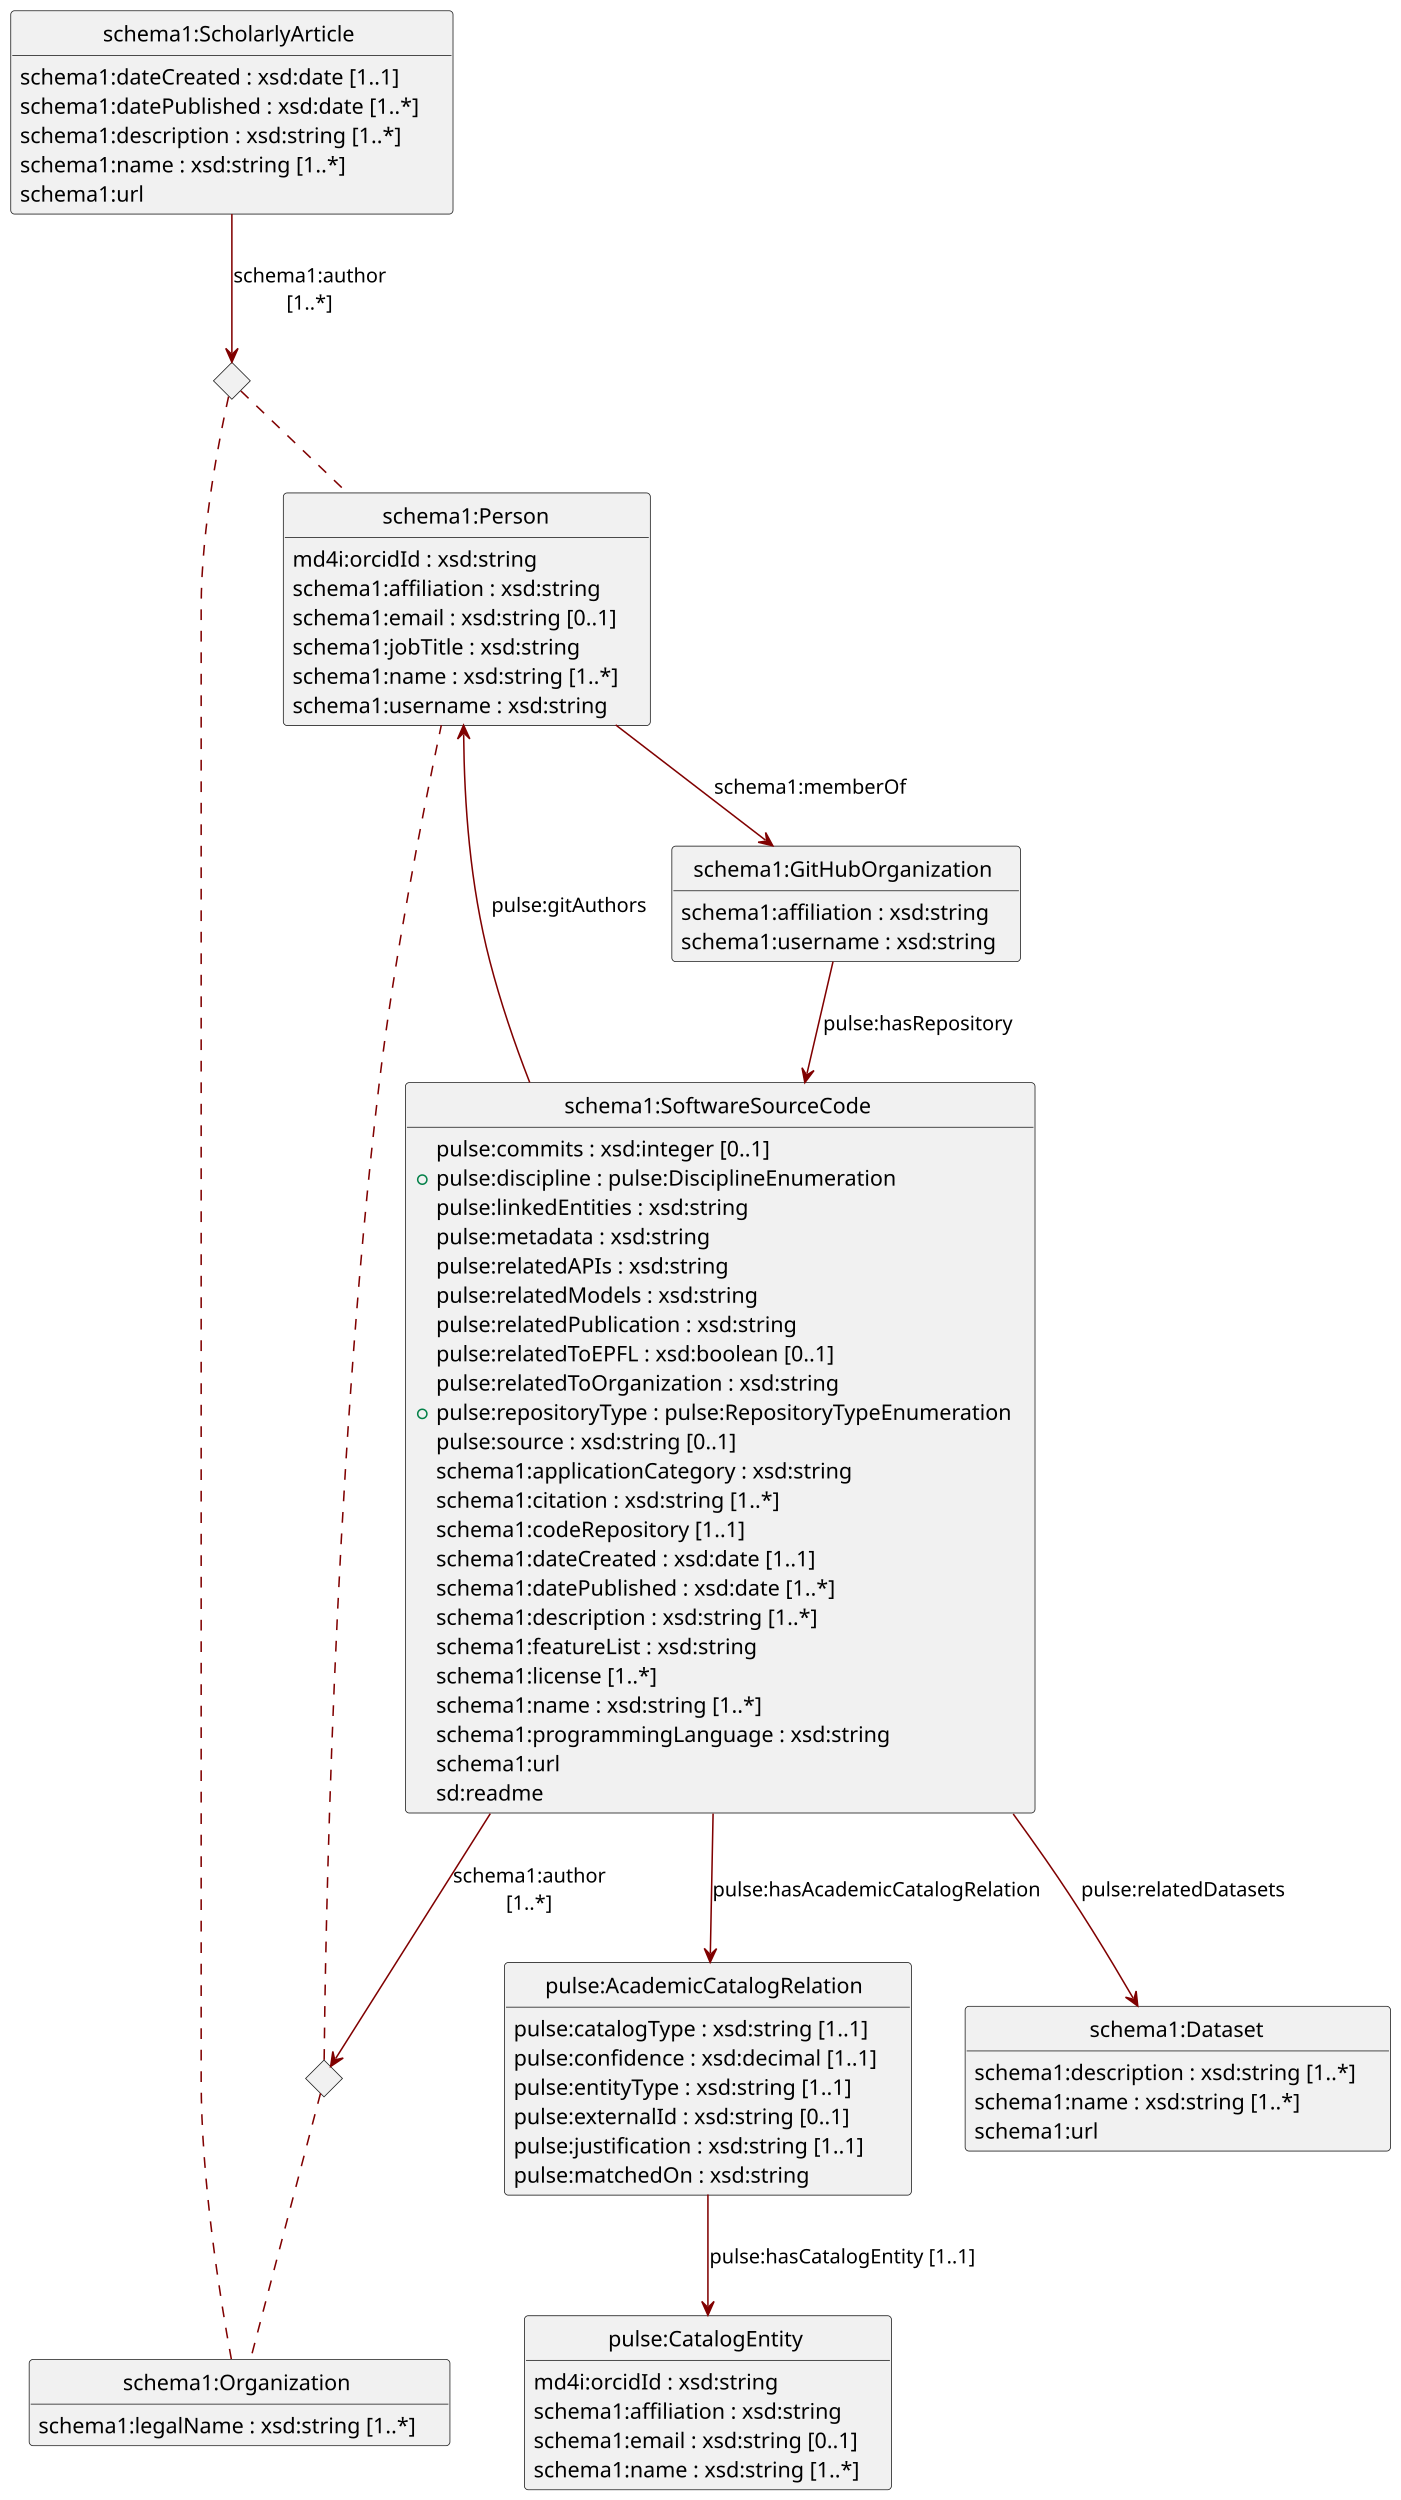
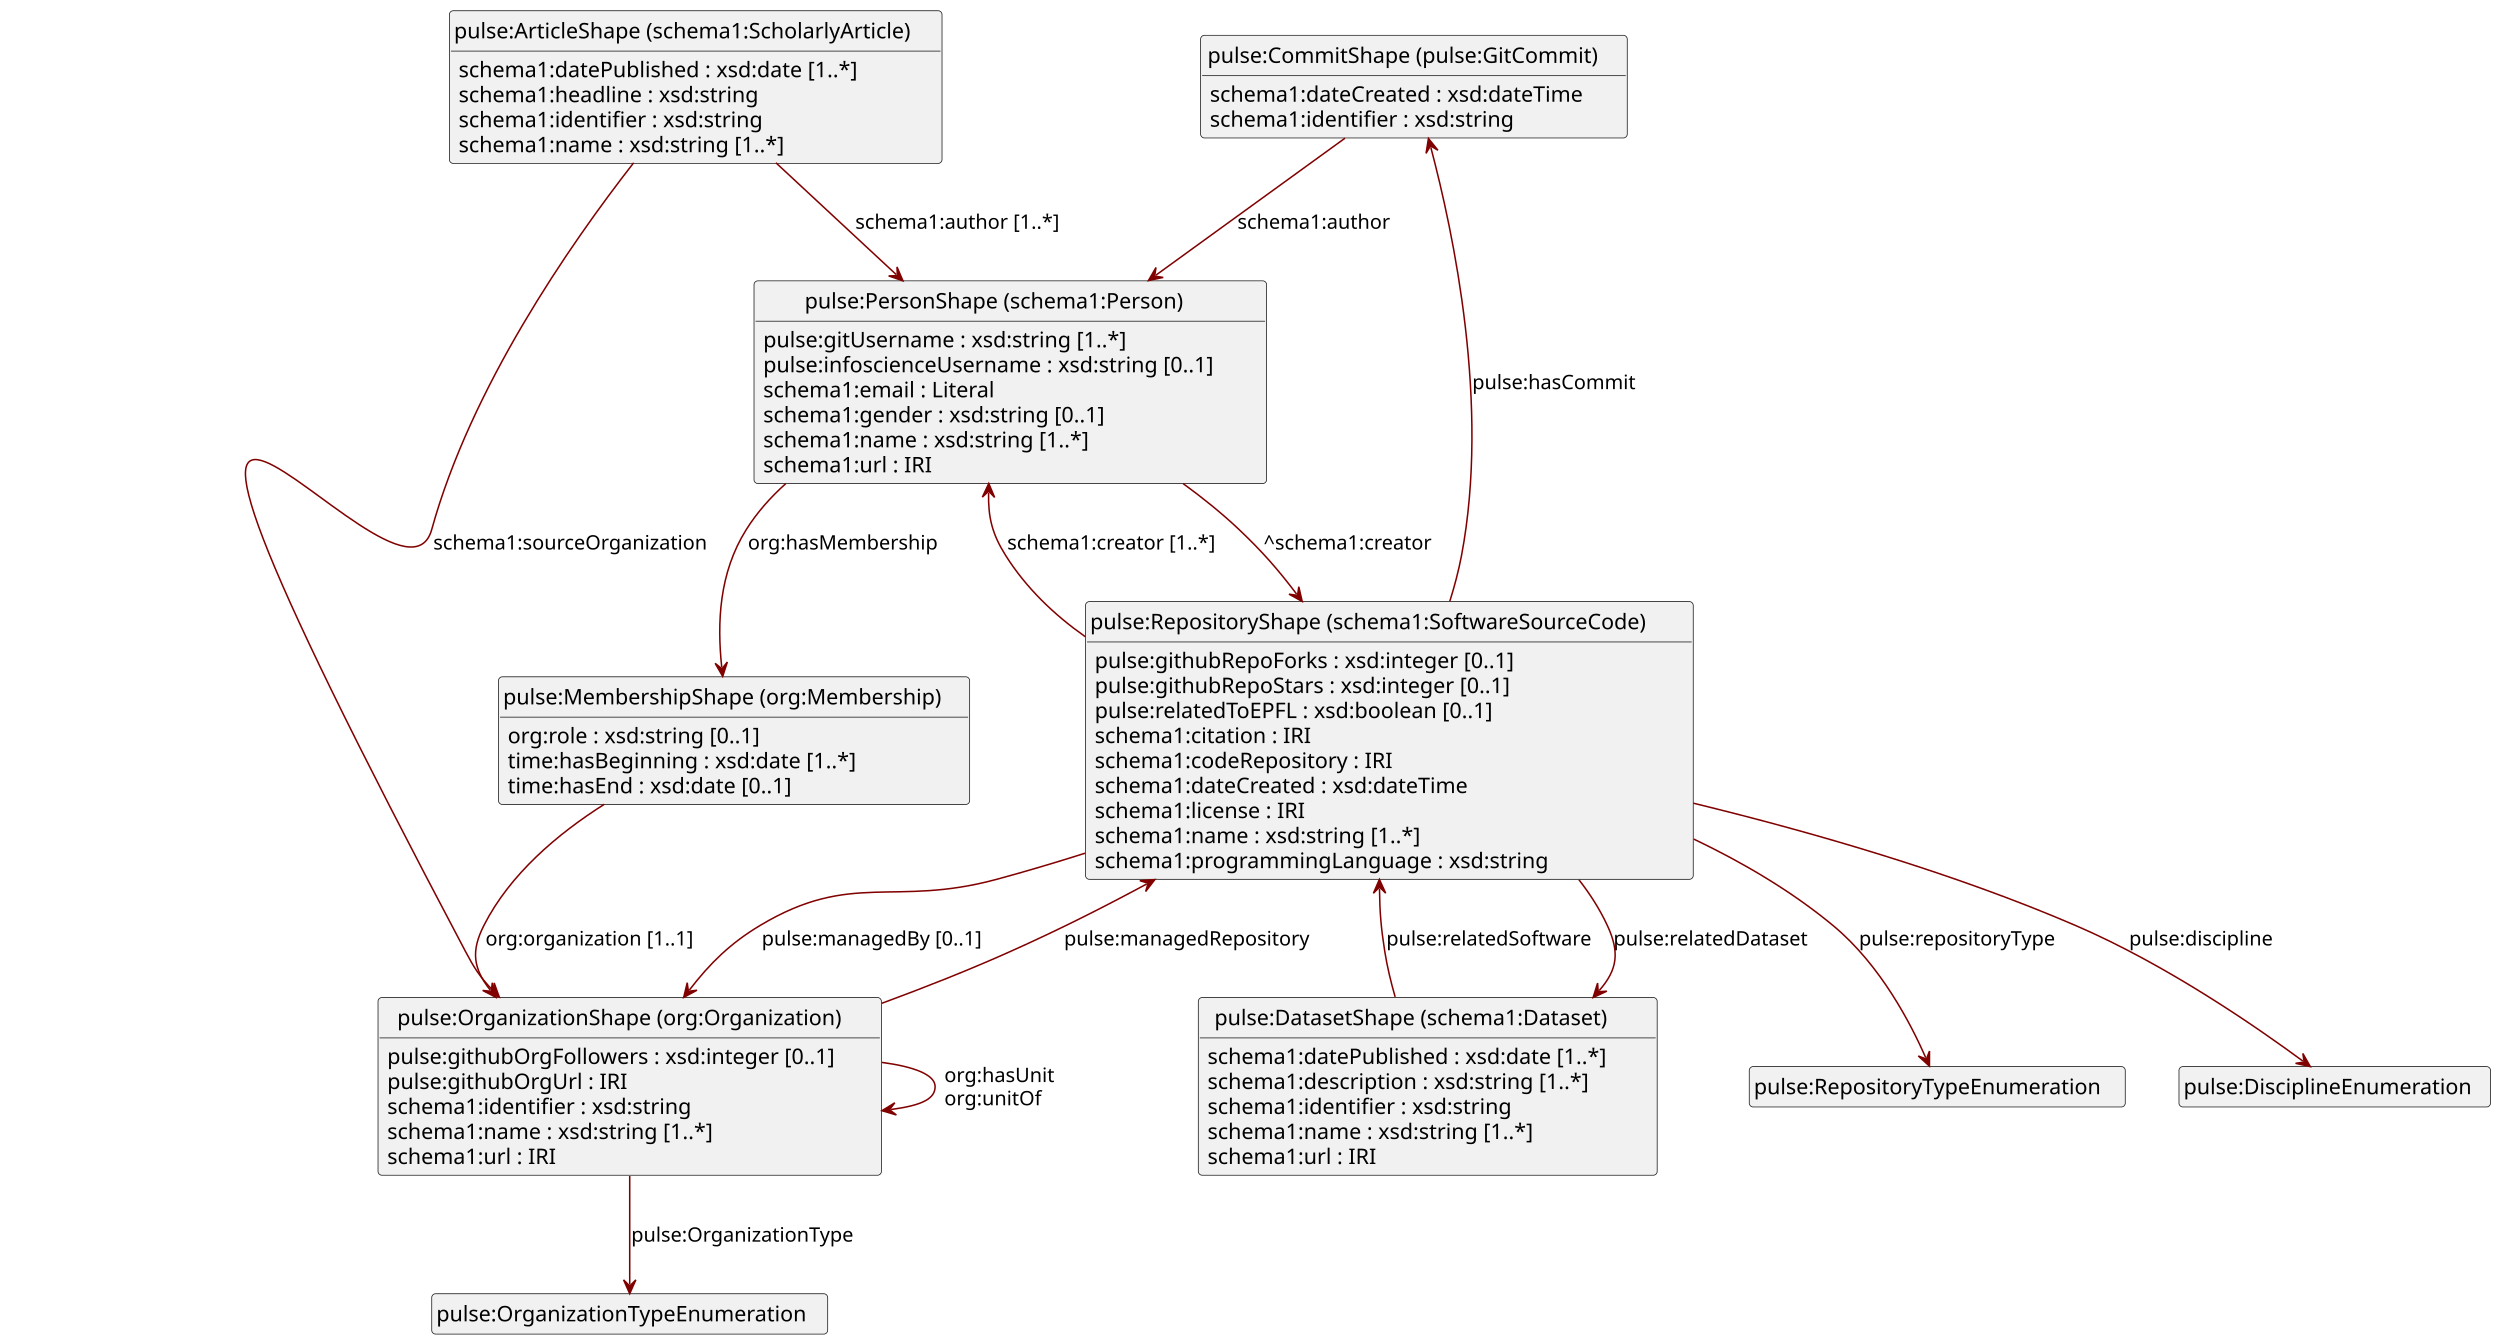
- <svg xmlns="http://www.w3.org/2000/svg" contentStyleType="text/css" height="1628px" preserveAspectRatio="none" style="width:912px;height:1628px;background:#FFFFFF;" version="1.1" viewBox="0 0 912 1628" width="912px" zoomAndPan="magnify">
+ <svg xmlns="http://www.w3.org/2000/svg" contentStyleType="text/css" height="875px" preserveAspectRatio="none" style="width:1629px;height:875px;background:#FFFFFF;" version="1.1" viewBox="0 0 1629 875" width="1629px" zoomAndPan="magnify">
  <defs />
  <g>
-     <g id="elem_schema1:Organization">
-       <rect codeLine="8" fill="#F1F1F1" height="56.136" id="schema1:Organization" rx="2.5" ry="2.5" style="stroke:#181818;stroke-width:0.5;" width="274" x="19" y="1536.5" />
-       <text fill="#000000" font-family="sans-serif" font-size="14" lengthAdjust="spacing" textLength="152" x="80" y="1556.466">schema1:Organization</text>
-       <line style="stroke:#181818;stroke-width:0.5;" x1="20" x2="292" y1="1565.568" y2="1565.568" />
-       <text fill="#000000" font-family="sans-serif" font-size="14" lengthAdjust="spacing" textLength="262" x="25" y="1584.534">schema1:legalName  : xsd:string  [1..*]</text>
+     <g id="elem_pulse:CommitShape (pulse:GitCommit)">
+       <rect codeLine="8" fill="#F1F1F1" height="66.891" id="pulse:CommitShape (pulse:GitCommit)" rx="2.5" ry="2.5" style="stroke:#181818;stroke-width:0.5;" width="278" x="782.32" y="23" />
+       <text fill="#000000" font-family="sans-serif" font-size="14" lengthAdjust="spacing" textLength="269" x="786.82" y="40.995">pulse:CommitShape (pulse:GitCommit)</text>
+       <line style="stroke:#181818;stroke-width:0.5;" x1="783.32" x2="1059.32" y1="49.297" y2="49.297" />
+       <text fill="#000000" font-family="sans-serif" font-size="14" lengthAdjust="spacing" textLength="266" x="788.32" y="66.292">schema1:dateCreated  : xsd:dateTime</text>
+       <text fill="#000000" font-family="sans-serif" font-size="14" lengthAdjust="spacing" textLength="213" x="788.32" y="82.589">schema1:identifier  : xsd:string</text>
    </g>
-     <g id="elem_schema1:Person">
-       <rect codeLine="10" fill="#F1F1F1" height="151.475" id="schema1:Person" rx="2.5" ry="2.5" style="stroke:#181818;stroke-width:0.5;" width="239" x="184.5" y="321" />
-       <text fill="#000000" font-family="sans-serif" font-size="14" lengthAdjust="spacing" textLength="110" x="249" y="340.966">schema1:Person</text>
-       <line style="stroke:#181818;stroke-width:0.5;" x1="185.5" x2="422.5" y1="350.068" y2="350.068" />
-       <text fill="#000000" font-family="sans-serif" font-size="14" lengthAdjust="spacing" textLength="169" x="190.5" y="369.034">md4i:orcidId  : xsd:string</text>
-       <text fill="#000000" font-family="sans-serif" font-size="14" lengthAdjust="spacing" textLength="211" x="190.5" y="388.102">schema1:affiliation  : xsd:string</text>
-       <text fill="#000000" font-family="sans-serif" font-size="14" lengthAdjust="spacing" textLength="226" x="190.5" y="407.17">schema1:email  : xsd:string  [0..1]</text>
-       <text fill="#000000" font-family="sans-serif" font-size="14" lengthAdjust="spacing" textLength="197" x="190.5" y="426.238">schema1:jobTitle  : xsd:string</text>
-       <text fill="#000000" font-family="sans-serif" font-size="14" lengthAdjust="spacing" textLength="227" x="190.5" y="445.305">schema1:name  : xsd:string  [1..*]</text>
-       <text fill="#000000" font-family="sans-serif" font-size="14" lengthAdjust="spacing" textLength="215" x="190.5" y="464.373">schema1:username  : xsd:string</text>
+     <g id="elem_pulse:PersonShape (schema1:Person)">
+       <rect codeLine="51" fill="#F1F1F1" height="132.078" id="pulse:PersonShape (schema1:Person)" rx="2.5" ry="2.5" style="stroke:#181818;stroke-width:0.5;" width="334" x="491.32" y="183" />
+       <text fill="#000000" font-family="sans-serif" font-size="14" lengthAdjust="spacing" textLength="268" x="524.32" y="200.995">pulse:PersonShape (schema1:Person)</text>
+       <line style="stroke:#181818;stroke-width:0.5;" x1="492.32" x2="824.32" y1="209.297" y2="209.297" />
+       <text fill="#000000" font-family="sans-serif" font-size="14" lengthAdjust="spacing" textLength="258" x="497.32" y="226.292">pulse:gitUsername  : xsd:string  [1..*]</text>
+       <text fill="#000000" font-family="sans-serif" font-size="14" lengthAdjust="spacing" textLength="322" x="497.32" y="242.589">pulse:infoscienceUsername  : xsd:string  [0..1]</text>
+       <text fill="#000000" font-family="sans-serif" font-size="14" lengthAdjust="spacing" textLength="166" x="497.32" y="258.886">schema1:email  :  Literal</text>
+       <text fill="#000000" font-family="sans-serif" font-size="14" lengthAdjust="spacing" textLength="248" x="497.32" y="275.183">schema1:gender  : xsd:string  [0..1]</text>
+       <text fill="#000000" font-family="sans-serif" font-size="14" lengthAdjust="spacing" textLength="235" x="497.32" y="291.479">schema1:name  : xsd:string  [1..*]</text>
+       <text fill="#000000" font-family="sans-serif" font-size="14" lengthAdjust="spacing" textLength="123" x="497.32" y="307.776">schema1:url  :  IRI</text>
    </g>
-     <g id="elem_schema1:GitHubOrganization">
-       <rect codeLine="76" fill="#F1F1F1" height="75.204" id="schema1:GitHubOrganization" rx="2.5" ry="2.5" style="stroke:#181818;stroke-width:0.5;" width="227" x="437.5" y="551" />
-       <text fill="#000000" font-family="sans-serif" font-size="14" lengthAdjust="spacing" textLength="199" x="451.5" y="570.966">schema1:GitHubOrganization</text>
-       <line style="stroke:#181818;stroke-width:0.5;" x1="438.5" x2="663.5" y1="580.068" y2="580.068" />
-       <text fill="#000000" font-family="sans-serif" font-size="14" lengthAdjust="spacing" textLength="211" x="443.5" y="599.034">schema1:affiliation  : xsd:string</text>
-       <text fill="#000000" font-family="sans-serif" font-size="14" lengthAdjust="spacing" textLength="215" x="443.5" y="618.102">schema1:username  : xsd:string</text>
+     <g id="elem_pulse:OrganizationShape (org:Organization)">
+       <rect codeLine="12" fill="#F1F1F1" height="115.781" id="pulse:OrganizationShape (org:Organization)" rx="2.5" ry="2.5" style="stroke:#181818;stroke-width:0.5;" width="328" x="246.32" y="650" />
+       <text fill="#000000" font-family="sans-serif" font-size="14" lengthAdjust="spacing" textLength="303" x="258.82" y="667.995">pulse:OrganizationShape (org:Organization)</text>
+       <line style="stroke:#181818;stroke-width:0.5;" x1="247.32" x2="573.32" y1="676.297" y2="676.297" />
+       <text fill="#000000" font-family="sans-serif" font-size="14" lengthAdjust="spacing" textLength="316" x="252.32" y="693.292">pulse:githubOrgFollowers  : xsd:integer  [0..1]</text>
+       <text fill="#000000" font-family="sans-serif" font-size="14" lengthAdjust="spacing" textLength="167" x="252.32" y="709.589">pulse:githubOrgUrl  :  IRI</text>
+       <text fill="#000000" font-family="sans-serif" font-size="14" lengthAdjust="spacing" textLength="213" x="252.32" y="725.886">schema1:identifier  : xsd:string</text>
+       <text fill="#000000" font-family="sans-serif" font-size="14" lengthAdjust="spacing" textLength="235" x="252.32" y="742.183">schema1:name  : xsd:string  [1..*]</text>
+       <text fill="#000000" font-family="sans-serif" font-size="14" lengthAdjust="spacing" textLength="123" x="252.32" y="758.48">schema1:url  :  IRI</text>
    </g>
-     <g id="elem_pulse:AcademicCatalogRelation">
-       <rect codeLine="18" fill="#F1F1F1" height="151.475" id="pulse:AcademicCatalogRelation" rx="2.5" ry="2.5" style="stroke:#181818;stroke-width:0.5;" width="265" x="328.5" y="1278" />
-       <text fill="#000000" font-family="sans-serif" font-size="14" lengthAdjust="spacing" textLength="212" x="355" y="1297.966">pulse:AcademicCatalogRelation</text>
-       <line style="stroke:#181818;stroke-width:0.5;" x1="329.5" x2="592.5" y1="1307.068" y2="1307.068" />
-       <text fill="#000000" font-family="sans-serif" font-size="14" lengthAdjust="spacing" textLength="247" x="334.5" y="1326.034">pulse:catalogType  : xsd:string  [1..1]</text>
-       <text fill="#000000" font-family="sans-serif" font-size="14" lengthAdjust="spacing" textLength="253" x="334.5" y="1345.102">pulse:confidence  : xsd:decimal  [1..1]</text>
-       <text fill="#000000" font-family="sans-serif" font-size="14" lengthAdjust="spacing" textLength="236" x="334.5" y="1364.17">pulse:entityType  : xsd:string  [1..1]</text>
-       <text fill="#000000" font-family="sans-serif" font-size="14" lengthAdjust="spacing" textLength="235" x="334.5" y="1383.238">pulse:externalId  : xsd:string  [0..1]</text>
-       <text fill="#000000" font-family="sans-serif" font-size="14" lengthAdjust="spacing" textLength="245" x="334.5" y="1402.305">pulse:justification  : xsd:string  [1..1]</text>
-       <text fill="#000000" font-family="sans-serif" font-size="14" lengthAdjust="spacing" textLength="203" x="334.5" y="1421.373">pulse:matchedOn  : xsd:string</text>
+     <g id="elem_pulse:OrganizationTypeEnumeration">
+       <rect fill="#F1F1F1" height="26.297" id="pulse:OrganizationTypeEnumeration" rx="2.5" ry="2.5" style="stroke:#181818;stroke-width:0.5;" width="258" x="281.32" y="843" />
+       <text fill="#000000" font-family="sans-serif" font-size="14" lengthAdjust="spacing" textLength="252" x="284.32" y="860.995">pulse:OrganizationTypeEnumeration</text>
    </g>
-     <g id="elem_pulse:CatalogEntity">
-       <rect codeLine="26" fill="#F1F1F1" height="113.34" id="pulse:CatalogEntity" rx="2.5" ry="2.5" style="stroke:#181818;stroke-width:0.5;" width="239" x="341.5" y="1508" />
-       <text fill="#000000" font-family="sans-serif" font-size="14" lengthAdjust="spacing" textLength="130" x="396" y="1527.966">pulse:CatalogEntity</text>
-       <line style="stroke:#181818;stroke-width:0.5;" x1="342.5" x2="579.5" y1="1537.068" y2="1537.068" />
-       <text fill="#000000" font-family="sans-serif" font-size="14" lengthAdjust="spacing" textLength="169" x="347.5" y="1556.034">md4i:orcidId  : xsd:string</text>
-       <text fill="#000000" font-family="sans-serif" font-size="14" lengthAdjust="spacing" textLength="211" x="347.5" y="1575.102">schema1:affiliation  : xsd:string</text>
-       <text fill="#000000" font-family="sans-serif" font-size="14" lengthAdjust="spacing" textLength="226" x="347.5" y="1594.17">schema1:email  : xsd:string  [0..1]</text>
-       <text fill="#000000" font-family="sans-serif" font-size="14" lengthAdjust="spacing" textLength="227" x="347.5" y="1613.238">schema1:name  : xsd:string  [1..*]</text>
+     <g id="elem_pulse:RepositoryShape (schema1:SoftwareSourceCode)">
+       <rect codeLine="35" fill="#F1F1F1" height="180.969" id="pulse:RepositoryShape (schema1:SoftwareSourceCode)" rx="2.5" ry="2.5" style="stroke:#181818;stroke-width:0.5;" width="396" x="707.32" y="392" />
+       <text fill="#000000" font-family="sans-serif" font-size="14" lengthAdjust="spacing" textLength="390" x="710.32" y="409.995">pulse:RepositoryShape (schema1:SoftwareSourceCode)</text>
+       <line style="stroke:#181818;stroke-width:0.5;" x1="708.32" x2="1102.32" y1="418.297" y2="418.297" />
+       <text fill="#000000" font-family="sans-serif" font-size="14" lengthAdjust="spacing" textLength="301" x="713.32" y="435.292">pulse:githubRepoForks  : xsd:integer  [0..1]</text>
+       <text fill="#000000" font-family="sans-serif" font-size="14" lengthAdjust="spacing" textLength="298" x="713.32" y="451.589">pulse:githubRepoStars  : xsd:integer  [0..1]</text>
+       <text fill="#000000" font-family="sans-serif" font-size="14" lengthAdjust="spacing" textLength="288" x="713.32" y="467.886">pulse:relatedToEPFL  : xsd:boolean  [0..1]</text>
+       <text fill="#000000" font-family="sans-serif" font-size="14" lengthAdjust="spacing" textLength="156" x="713.32" y="484.183">schema1:citation  :  IRI</text>
+       <text fill="#000000" font-family="sans-serif" font-size="14" lengthAdjust="spacing" textLength="215" x="713.32" y="500.479">schema1:codeRepository  :  IRI</text>
+       <text fill="#000000" font-family="sans-serif" font-size="14" lengthAdjust="spacing" textLength="266" x="713.32" y="516.776">schema1:dateCreated  : xsd:dateTime</text>
+       <text fill="#000000" font-family="sans-serif" font-size="14" lengthAdjust="spacing" textLength="155" x="713.32" y="533.073">schema1:license  :  IRI</text>
+       <text fill="#000000" font-family="sans-serif" font-size="14" lengthAdjust="spacing" textLength="235" x="713.32" y="549.37">schema1:name  : xsd:string  [1..*]</text>
+       <text fill="#000000" font-family="sans-serif" font-size="14" lengthAdjust="spacing" textLength="314" x="713.32" y="565.667">schema1:programmingLanguage  : xsd:string</text>
    </g>
-     <g id="elem_schema1:ScholarlyArticle">
-       <rect codeLine="31" fill="#F1F1F1" height="132.407" id="schema1:ScholarlyArticle" rx="2.5" ry="2.5" style="stroke:#181818;stroke-width:0.5;" width="288" x="7" y="7" />
-       <text fill="#000000" font-family="sans-serif" font-size="14" lengthAdjust="spacing" textLength="168" x="67" y="26.966">schema1:ScholarlyArticle</text>
-       <line style="stroke:#181818;stroke-width:0.5;" x1="8" x2="294" y1="36.068" y2="36.068" />
-       <text fill="#000000" font-family="sans-serif" font-size="14" lengthAdjust="spacing" textLength="262" x="13" y="55.034">schema1:dateCreated  : xsd:date  [1..1]</text>
-       <text fill="#000000" font-family="sans-serif" font-size="14" lengthAdjust="spacing" textLength="276" x="13" y="74.102">schema1:datePublished  : xsd:date  [1..*]</text>
-       <text fill="#000000" font-family="sans-serif" font-size="14" lengthAdjust="spacing" textLength="265" x="13" y="93.17">schema1:description  : xsd:string  [1..*]</text>
-       <text fill="#000000" font-family="sans-serif" font-size="14" lengthAdjust="spacing" textLength="227" x="13" y="112.238">schema1:name  : xsd:string  [1..*]</text>
-       <text fill="#000000" font-family="sans-serif" font-size="14" lengthAdjust="spacing" textLength="83" x="13" y="131.305">schema1:url</text>
+     <g id="elem_pulse:ArticleShape (schema1:ScholarlyArticle)">
+       <rect codeLine="21" fill="#F1F1F1" height="99.484" id="pulse:ArticleShape (schema1:ScholarlyArticle)" rx="2.5" ry="2.5" style="stroke:#181818;stroke-width:0.5;" width="321" x="292.82" y="7" />
+       <text fill="#000000" font-family="sans-serif" font-size="14" lengthAdjust="spacing" textLength="315" x="295.82" y="24.995">pulse:ArticleShape (schema1:ScholarlyArticle)</text>
+       <line style="stroke:#181818;stroke-width:0.5;" x1="293.82" x2="612.82" y1="33.297" y2="33.297" />
+       <text fill="#000000" font-family="sans-serif" font-size="14" lengthAdjust="spacing" textLength="287" x="298.82" y="50.292">schema1:datePublished  : xsd:date  [1..*]</text>
+       <text fill="#000000" font-family="sans-serif" font-size="14" lengthAdjust="spacing" textLength="213" x="298.82" y="66.589">schema1:headline  : xsd:string</text>
+       <text fill="#000000" font-family="sans-serif" font-size="14" lengthAdjust="spacing" textLength="213" x="298.82" y="82.886">schema1:identifier  : xsd:string</text>
+       <text fill="#000000" font-family="sans-serif" font-size="14" lengthAdjust="spacing" textLength="235" x="298.82" y="99.183">schema1:name  : xsd:string  [1..*]</text>
    </g>
-     <polygon fill="#F1F1F1" points="151,236,163,248,151,260,139,248,151,236" style="stroke:#181818;stroke-width:0.5;" />
-     <g id="elem_schema1:Dataset">
-       <rect codeLine="41" fill="#F1F1F1" height="94.272" id="schema1:Dataset" rx="2.5" ry="2.5" style="stroke:#181818;stroke-width:0.5;" width="277" x="628.5" y="1306.5" />
-       <text fill="#000000" font-family="sans-serif" font-size="14" lengthAdjust="spacing" textLength="115" x="709.5" y="1326.466">schema1:Dataset</text>
-       <line style="stroke:#181818;stroke-width:0.5;" x1="629.5" x2="904.5" y1="1335.568" y2="1335.568" />
-       <text fill="#000000" font-family="sans-serif" font-size="14" lengthAdjust="spacing" textLength="265" x="634.5" y="1354.534">schema1:description  : xsd:string  [1..*]</text>
-       <text fill="#000000" font-family="sans-serif" font-size="14" lengthAdjust="spacing" textLength="227" x="634.5" y="1373.602">schema1:name  : xsd:string  [1..*]</text>
-       <text fill="#000000" font-family="sans-serif" font-size="14" lengthAdjust="spacing" textLength="83" x="634.5" y="1392.67">schema1:url</text>
+     <g id="elem_pulse:DatasetShape (schema1:Dataset)">
+       <rect codeLine="28" fill="#F1F1F1" height="115.781" id="pulse:DatasetShape (schema1:Dataset)" rx="2.5" ry="2.5" style="stroke:#181818;stroke-width:0.5;" width="299" x="780.82" y="650" />
+       <text fill="#000000" font-family="sans-serif" font-size="14" lengthAdjust="spacing" textLength="278" x="791.32" y="667.995">pulse:DatasetShape (schema1:Dataset)</text>
+       <line style="stroke:#181818;stroke-width:0.5;" x1="781.82" x2="1078.82" y1="676.297" y2="676.297" />
+       <text fill="#000000" font-family="sans-serif" font-size="14" lengthAdjust="spacing" textLength="287" x="786.82" y="693.292">schema1:datePublished  : xsd:date  [1..*]</text>
+       <text fill="#000000" font-family="sans-serif" font-size="14" lengthAdjust="spacing" textLength="273" x="786.82" y="709.589">schema1:description  : xsd:string  [1..*]</text>
+       <text fill="#000000" font-family="sans-serif" font-size="14" lengthAdjust="spacing" textLength="213" x="786.82" y="725.886">schema1:identifier  : xsd:string</text>
+       <text fill="#000000" font-family="sans-serif" font-size="14" lengthAdjust="spacing" textLength="235" x="786.82" y="742.183">schema1:name  : xsd:string  [1..*]</text>
+       <text fill="#000000" font-family="sans-serif" font-size="14" lengthAdjust="spacing" textLength="123" x="786.82" y="758.48">schema1:url  :  IRI</text>
    </g>
-     <g id="elem_schema1:SoftwareSourceCode">
-       <rect codeLine="45" fill="#F1F1F1" height="475.63" id="schema1:SoftwareSourceCode" rx="2.5" ry="2.5" style="stroke:#181818;stroke-width:0.5;" width="410" x="264" y="705" />
-       <text fill="#000000" font-family="sans-serif" font-size="14" lengthAdjust="spacing" textLength="203" x="367.5" y="724.966">schema1:SoftwareSourceCode</text>
-       <line style="stroke:#181818;stroke-width:0.5;" x1="265" x2="673" y1="734.068" y2="734.068" />
-       <text fill="#000000" font-family="sans-serif" font-size="14" lengthAdjust="spacing" textLength="232" x="284" y="753.034">pulse:commits  : xsd:integer  [0..1]</text>
-       <ellipse cx="275" cy="768.17" fill="none" rx="3" ry="3" style="stroke:#038048;stroke-width:1.0;" />
-       <text fill="#000000" font-family="sans-serif" font-size="14" lengthAdjust="spacing" textLength="312" x="284" y="772.102">pulse:discipline : pulse:DisciplineEnumeration</text>
-       <text fill="#000000" font-family="sans-serif" font-size="14" lengthAdjust="spacing" textLength="215" x="284" y="791.17">pulse:linkedEntities  : xsd:string</text>
-       <text fill="#000000" font-family="sans-serif" font-size="14" lengthAdjust="spacing" textLength="188" x="284" y="810.238">pulse:metadata  : xsd:string</text>
-       <text fill="#000000" font-family="sans-serif" font-size="14" lengthAdjust="spacing" textLength="201" x="284" y="829.306">pulse:relatedAPIs  : xsd:string</text>
-       <text fill="#000000" font-family="sans-serif" font-size="14" lengthAdjust="spacing" textLength="221" x="284" y="848.373">pulse:relatedModels  : xsd:string</text>
-       <text fill="#000000" font-family="sans-serif" font-size="14" lengthAdjust="spacing" textLength="247" x="284" y="867.441">pulse:relatedPublication  : xsd:string</text>
-       <text fill="#000000" font-family="sans-serif" font-size="14" lengthAdjust="spacing" textLength="274" x="284" y="886.509">pulse:relatedToEPFL  : xsd:boolean  [0..1]</text>
-       <text fill="#000000" font-family="sans-serif" font-size="14" lengthAdjust="spacing" textLength="276" x="284" y="905.577">pulse:relatedToOrganization  : xsd:string</text>
-       <ellipse cx="275" cy="920.713" fill="none" rx="3" ry="3" style="stroke:#038048;stroke-width:1.0;" />
-       <text fill="#000000" font-family="sans-serif" font-size="14" lengthAdjust="spacing" textLength="384" x="284" y="924.645">pulse:repositoryType : pulse:RepositoryTypeEnumeration</text>
-       <text fill="#000000" font-family="sans-serif" font-size="14" lengthAdjust="spacing" textLength="211" x="284" y="943.713">pulse:source  : xsd:string  [0..1]</text>
-       <text fill="#000000" font-family="sans-serif" font-size="14" lengthAdjust="spacing" textLength="282" x="284" y="962.781">schema1:applicationCategory  : xsd:string</text>
-       <text fill="#000000" font-family="sans-serif" font-size="14" lengthAdjust="spacing" textLength="239" x="284" y="981.849">schema1:citation  : xsd:string  [1..*]</text>
-       <text fill="#000000" font-family="sans-serif" font-size="14" lengthAdjust="spacing" textLength="209" x="284" y="1000.917">schema1:codeRepository  [1..1]</text>
-       <text fill="#000000" font-family="sans-serif" font-size="14" lengthAdjust="spacing" textLength="262" x="284" y="1019.985">schema1:dateCreated  : xsd:date  [1..1]</text>
-       <text fill="#000000" font-family="sans-serif" font-size="14" lengthAdjust="spacing" textLength="276" x="284" y="1039.053">schema1:datePublished  : xsd:date  [1..*]</text>
-       <text fill="#000000" font-family="sans-serif" font-size="14" lengthAdjust="spacing" textLength="265" x="284" y="1058.12">schema1:description  : xsd:string  [1..*]</text>
-       <text fill="#000000" font-family="sans-serif" font-size="14" lengthAdjust="spacing" textLength="219" x="284" y="1077.188">schema1:featureList  : xsd:string</text>
-       <text fill="#000000" font-family="sans-serif" font-size="14" lengthAdjust="spacing" textLength="153" x="284" y="1096.256">schema1:license  [1..*]</text>
-       <text fill="#000000" font-family="sans-serif" font-size="14" lengthAdjust="spacing" textLength="227" x="284" y="1115.324">schema1:name  : xsd:string  [1..*]</text>
-       <text fill="#000000" font-family="sans-serif" font-size="14" lengthAdjust="spacing" textLength="308" x="284" y="1134.392">schema1:programmingLanguage  : xsd:string</text>
-       <text fill="#000000" font-family="sans-serif" font-size="14" lengthAdjust="spacing" textLength="83" x="284" y="1153.46">schema1:url</text>
-       <text fill="#000000" font-family="sans-serif" font-size="14" lengthAdjust="spacing" textLength="72" x="284" y="1172.528">sd:readme</text>
+     <g id="elem_pulse:RepositoryTypeEnumeration">
+       <rect fill="#F1F1F1" height="26.297" id="pulse:RepositoryTypeEnumeration" rx="2.5" ry="2.5" style="stroke:#181818;stroke-width:0.5;" width="245" x="1139.82" y="695" />
+       <text fill="#000000" font-family="sans-serif" font-size="14" lengthAdjust="spacing" textLength="239" x="1142.82" y="712.995">pulse:RepositoryTypeEnumeration</text>
    </g>
-     <polygon fill="#F1F1F1" points="211,1341.5,223,1353.5,211,1365.5,199,1353.5,211,1341.5" style="stroke:#181818;stroke-width:0.5;" />
-     <g id="link_schema1:Person_schema1:GitHubOrganization">
-       <path codeLine="17" d="M400.91,472.05 C436.05,499.08 469.454,524.772 498.494,547.112 " fill="none" id="schema1:Person-to-schema1:GitHubOrganization" style="stroke:#800000;stroke-width:1.0;" />
-       <polygon fill="#800000" points="503.25,550.77,498.555,542.112,499.287,547.721,493.678,548.453,503.25,550.77" style="stroke:#800000;stroke-width:1.0;" />
-       <text fill="#000000" font-family="sans-serif" font-size="13" lengthAdjust="spacing" textLength="121" x="465" y="516.897">schema1:memberOf</text>
+     <g id="elem_pulse:DisciplineEnumeration">
+       <rect fill="#F1F1F1" height="26.297" id="pulse:DisciplineEnumeration" rx="2.5" ry="2.5" style="stroke:#181818;stroke-width:0.5;" width="203" x="1419.82" y="695" />
+       <text fill="#000000" font-family="sans-serif" font-size="14" lengthAdjust="spacing" textLength="197" x="1422.82" y="712.995">pulse:DisciplineEnumeration</text>
    </g>
-     <g id="link_pulse:AcademicCatalogRelation_pulse:CatalogEntity">
-       <path codeLine="25" d="M461,1429.07 C461,1454.98 461,1477.56 461,1501.69 " fill="none" id="pulse:AcademicCatalogRelation-to-pulse:CatalogEntity" style="stroke:#800000;stroke-width:1.0;" />
-       <polygon fill="#800000" points="461,1507.69,465,1498.69,461,1502.69,457,1498.69,461,1507.69" style="stroke:#800000;stroke-width:1.0;" />
-       <text fill="#000000" font-family="sans-serif" font-size="13" lengthAdjust="spacing" textLength="168" x="462" y="1473.897">pulse:hasCatalogEntity [1..1]</text>
+     <g id="elem_pulse:MembershipShape (org:Membership)">
+       <rect codeLine="60" fill="#F1F1F1" height="83.188" id="pulse:MembershipShape (org:Membership)" rx="2.5" ry="2.5" style="stroke:#181818;stroke-width:0.5;" width="307" x="324.82" y="441" />
+       <text fill="#000000" font-family="sans-serif" font-size="14" lengthAdjust="spacing" textLength="301" x="327.82" y="458.995">pulse:MembershipShape (org:Membership)</text>
+       <line style="stroke:#181818;stroke-width:0.5;" x1="325.82" x2="630.82" y1="467.297" y2="467.297" />
+       <text fill="#000000" font-family="sans-serif" font-size="14" lengthAdjust="spacing" textLength="183" x="330.82" y="484.292">org:role  : xsd:string  [0..1]</text>
+       <text fill="#000000" font-family="sans-serif" font-size="14" lengthAdjust="spacing" textLength="249" x="330.82" y="500.589">time:hasBeginning  : xsd:date  [1..*]</text>
+       <text fill="#000000" font-family="sans-serif" font-size="14" lengthAdjust="spacing" textLength="208" x="330.82" y="516.886">time:hasEnd  : xsd:date  [0..1]</text>
    </g>
-     <g id="link_schema1:ScholarlyArticle_diamond_ScholarlyArticle_CreativeWork_author">
-       <path codeLine="33" d="M151,139.4 C151,175.38 151,210.54 151,229.87 " fill="none" id="schema1:ScholarlyArticle-to-diamond_ScholarlyArticle_CreativeWork_author" style="stroke:#800000;stroke-width:1.0;" />
-       <polygon fill="#800000" points="151,235.87,155,226.87,151,230.87,147,226.87,151,235.87" style="stroke:#800000;stroke-width:1.0;" />
-       <text fill="#000000" font-family="sans-serif" font-size="13" lengthAdjust="spacing" textLength="97" x="152" y="183.897">schema1:author</text>
-       <text fill="#000000" font-family="sans-serif" font-size="13" lengthAdjust="spacing" textLength="28" x="186.5" y="201.603">[1..*]</text>
+     <g id="link_pulse:CommitShape (pulse:GitCommit)_pulse:PersonShape (schema1:Person)">
+       <path codeLine="11" d="M876.41,90.03 C841.35,115.43 796.359,148.021 753.169,179.301 " fill="none" id="pulse:CommitShape (pulse:GitCommit)-to-pulse:PersonShape (schema1:Person)" style="stroke:#800000;stroke-width:1.0;" />
+       <polygon fill="#800000" points="748.31,182.82,757.945,180.78,752.36,179.887,753.253,174.301,748.31,182.82" style="stroke:#800000;stroke-width:1.0;" />
+       <text fill="#000000" font-family="sans-serif" font-size="13" lengthAdjust="spacing" textLength="105" x="806.32" y="149.067">schema1:author</text>
    </g>
-     <g id="link_diamond_ScholarlyArticle_CreativeWork_author_schema1:Organization">
-       <path codeLine="34" d="M148.86,258.2 C143.7,281.2 131,343.13 131,395.5 C131,395.5 131,395.5 131,1354.5 C131,1420.1 143.29,1496.46 150.64,1536.24 " fill="none" id="diamond_ScholarlyArticle_CreativeWork_author-schema1:Organization" style="stroke:#800000;stroke-width:1.0;stroke-dasharray:7.0,7.0;" />
+     <g id="link_pulse:OrganizationShape (org:Organization)_pulse:OrganizationTypeEnumeration">
+       <path codeLine="18" d="M410.32,766.28 C410.32,794.56 410.32,820.15 410.32,836.95 " fill="none" id="pulse:OrganizationShape (org:Organization)-to-pulse:OrganizationTypeEnumeration" style="stroke:#800000;stroke-width:1.0;" />
+       <polygon fill="#800000" points="410.32,842.95,414.32,833.95,410.32,837.95,406.32,833.95,410.32,842.95" style="stroke:#800000;stroke-width:1.0;" />
+       <text fill="#000000" font-family="sans-serif" font-size="13" lengthAdjust="spacing" textLength="149" x="411.32" y="809.067">pulse:OrganizationType</text>
    </g>
-     <g id="link_diamond_ScholarlyArticle_CreativeWork_author_schema1:Person">
-       <path codeLine="35" d="M156.81,254.56 C168.71,265.96 197.16,293.2 225.91,320.73 " fill="none" id="diamond_ScholarlyArticle_CreativeWork_author-schema1:Person" style="stroke:#800000;stroke-width:1.0;stroke-dasharray:7.0,7.0;" />
+     <g id="link_pulse:OrganizationShape (org:Organization)_pulse:RepositoryShape (schema1:SoftwareSourceCode)">
+       <path codeLine="19" d="M574.6,653.74 C602.85,643.34 631.67,631.94 658.32,620 C689.4,606.08 716.527,592.504 747.247,575.964 " fill="none" id="pulse:OrganizationShape (org:Organization)-to-pulse:RepositoryShape (schema1:SoftwareSourceCode)" style="stroke:#800000;stroke-width:1.0;" />
+       <polygon fill="#800000" points="752.53,573.12,742.709,573.865,748.128,575.49,746.502,580.909,752.53,573.12" style="stroke:#800000;stroke-width:1.0;" />
+       <text fill="#000000" font-family="sans-serif" font-size="13" lengthAdjust="spacing" textLength="166" x="693.32" y="616.067">pulse:managedRepository</text>
    </g>
-     <g id="link_schema1:SoftwareSourceCode_diamond_SoftwareSourceCode_CreativeWork_author">
-       <path codeLine="59" d="M319.29,1181.03 C272.17,1255.65 232.034,1319.197 218.524,1340.587 " fill="none" id="schema1:SoftwareSourceCode-to-diamond_SoftwareSourceCode_CreativeWork_author" style="stroke:#800000;stroke-width:1.0;" />
-       <polygon fill="#800000" points="215.32,1345.66,223.508,1340.187,217.99,1341.433,216.744,1335.915,215.32,1345.66" style="stroke:#800000;stroke-width:1.0;" />
-       <text fill="#000000" font-family="sans-serif" font-size="13" lengthAdjust="spacing" textLength="97" x="295" y="1225.897">schema1:author</text>
-       <text fill="#000000" font-family="sans-serif" font-size="13" lengthAdjust="spacing" textLength="28" x="329.5" y="1243.603">[1..*]</text>
+     <g id="link_pulse:RepositoryShape (schema1:SoftwareSourceCode)_pulse:OrganizationShape (org:Organization)">
+       <path codeLine="47" d="M707.05,555.95 C687.66,562.09 668.18,567.89 649.32,573 C582.01,591.22 555.17,567.21 495.32,603 C475.91,614.61 462.659,627.595 449.149,645.155 " fill="none" id="pulse:RepositoryShape (schema1:SoftwareSourceCode)-to-pulse:OrganizationShape (org:Organization)" style="stroke:#800000;stroke-width:1.0;" />
+       <polygon fill="#800000" points="445.49,649.91,454.148,645.216,448.539,645.947,447.808,640.338,445.49,649.91" style="stroke:#800000;stroke-width:1.0;" />
+       <text fill="#000000" font-family="sans-serif" font-size="13" lengthAdjust="spacing" textLength="153" x="496.32" y="616.067">pulse:managedBy [0..1]</text>
    </g>
-     <g id="link_diamond_SoftwareSourceCode_CreativeWork_author_schema1:Organization">
-       <path codeLine="60" d="M208.71,1363.21 C200.98,1392.57 175.69,1488.68 163.16,1536.28 " fill="none" id="diamond_SoftwareSourceCode_CreativeWork_author-schema1:Organization" style="stroke:#800000;stroke-width:1.0;stroke-dasharray:7.0,7.0;" />
+     <g id="link_pulse:OrganizationShape (org:Organization)_pulse:OrganizationShape (org:Organization)">
+       <path codeLine="20" d="M574.65,692.27 C595.54,695.02 609.32,700.27 609.32,708 C609.32,715.73 601.489,720.197 580.599,722.947 " fill="none" id="pulse:OrganizationShape (org:Organization)-to-pulse:OrganizationShape (org:Organization)" style="stroke:#800000;stroke-width:1.0;" />
+       <polygon fill="#800000" points="574.65,723.73,584.095,726.521,579.607,723.077,583.051,718.59,574.65,723.73" style="stroke:#800000;stroke-width:1.0;" />
+       <text fill="#000000" font-family="sans-serif" font-size="13" lengthAdjust="spacing" textLength="74" x="615.32" y="705.067">org:hasUnit</text>
+       <text fill="#000000" font-family="sans-serif" font-size="13" lengthAdjust="spacing" textLength="63" x="615.32" y="720.2">org:unitOf</text>
    </g>
-     <g id="link_diamond_SoftwareSourceCode_CreativeWork_author_schema1:Person">
-       <path codeLine="61" d="M211.09,1341.37 C211.69,1278.5 216.22,961.55 247,705 C256.61,624.95 274.25,534.3 287.37,472.28 " fill="none" id="diamond_SoftwareSourceCode_CreativeWork_author-schema1:Person" style="stroke:#800000;stroke-width:1.0;stroke-dasharray:7.0,7.0;" />
+     <g id="link_pulse:ArticleShape (schema1:ScholarlyArticle)_pulse:OrganizationShape (org:Organization)">
+       <path codeLine="26" d="M412.88,106.08 C370.56,160.36 306.8,252.78 281.32,345 C259.83,422.77 6,57.98 303.32,620 C309.03,630.79 312.557,636.409 321.197,645.419 " fill="none" id="pulse:ArticleShape (schema1:ScholarlyArticle)-to-pulse:OrganizationShape (org:Organization)" style="stroke:#800000;stroke-width:1.0;" />
+       <polygon fill="#800000" points="325.35,649.75,322.008,640.486,321.889,646.141,316.234,646.023,325.35,649.75" style="stroke:#800000;stroke-width:1.0;" />
+       <text fill="#000000" font-family="sans-serif" font-size="13" lengthAdjust="spacing" textLength="187" x="282.32" y="358.067">schema1:sourceOrganization</text>
    </g>
-     <g id="link_schema1:SoftwareSourceCode_schema1:Dataset">
-       <path codeLine="73" d="M659.8,1181.23 C667.05,1191.22 674.15,1201.17 681,1211 C702.53,1241.9 721.532,1273.044 737.892,1301.154 " fill="none" id="schema1:SoftwareSourceCode-to-schema1:Dataset" style="stroke:#800000;stroke-width:1.0;" />
-       <polygon fill="#800000" points="740.91,1306.34,739.84,1296.549,738.395,1302.019,732.926,1300.573,740.91,1306.34" style="stroke:#800000;stroke-width:1.0;" />
-       <text fill="#000000" font-family="sans-serif" font-size="13" lengthAdjust="spacing" textLength="129" x="704" y="1234.897">pulse:relatedDatasets</text>
+     <g id="link_pulse:ArticleShape (schema1:ScholarlyArticle)_pulse:PersonShape (schema1:Person)">
+       <path codeLine="27" d="M505.58,106.06 C530.73,129.43 556.845,153.706 583.965,178.906 " fill="none" id="pulse:ArticleShape (schema1:ScholarlyArticle)-to-pulse:PersonShape (schema1:Person)" style="stroke:#800000;stroke-width:1.0;" />
+       <polygon fill="#800000" points="588.36,182.99,584.49,173.934,584.697,179.587,579.044,179.794,588.36,182.99" style="stroke:#800000;stroke-width:1.0;" />
+       <text fill="#000000" font-family="sans-serif" font-size="13" lengthAdjust="spacing" textLength="142" x="557.32" y="149.067">schema1:author [1..*]</text>
    </g>
-     <g id="link_schema1:SoftwareSourceCode_schema1:Person">
-       <path codeLine="74" d="M344.95,704.88 C334.77,678.76 325.8,652.15 319,626 C305.94,575.79 302.357,523.39 301.927,478.2 " fill="none" id="schema1:SoftwareSourceCode-to-schema1:Person" style="stroke:#800000;stroke-width:1.0;" />
-       <polygon fill="#800000" points="301.87,472.2,297.956,481.238,301.918,477.2,305.955,481.161,301.87,472.2" style="stroke:#800000;stroke-width:1.0;" />
-       <text fill="#000000" font-family="sans-serif" font-size="13" lengthAdjust="spacing" textLength="99" x="320" y="593.897">pulse:gitAuthors</text>
+     <g id="link_pulse:DatasetShape (schema1:Dataset)_pulse:RepositoryShape (schema1:SoftwareSourceCode)">
+       <path codeLine="34" d="M909.08,649.58 C906.28,639.83 903.85,629.72 902.32,620 C899.95,604.9 899.027,594.74 898.877,579.02 " fill="none" id="pulse:DatasetShape (schema1:Dataset)-to-pulse:RepositoryShape (schema1:SoftwareSourceCode)" style="stroke:#800000;stroke-width:1.0;" />
+       <polygon fill="#800000" points="898.82,573.02,894.906,582.058,898.868,578.02,902.906,581.981,898.82,573.02" style="stroke:#800000;stroke-width:1.0;" />
+       <text fill="#000000" font-family="sans-serif" font-size="13" lengthAdjust="spacing" textLength="139" x="903.32" y="616.067">pulse:relatedSoftware</text>
    </g>
-     <g id="link_schema1:SoftwareSourceCode_pulse:AcademicCatalogRelation">
-       <path codeLine="75" d="M464.36,1181.03 C463.67,1216.06 463.127,1243.761 462.577,1271.871 " fill="none" id="schema1:SoftwareSourceCode-to-pulse:AcademicCatalogRelation" style="stroke:#800000;stroke-width:1.0;" />
-       <polygon fill="#800000" points="462.46,1277.87,466.635,1268.95,462.558,1272.871,458.637,1268.793,462.46,1277.87" style="stroke:#800000;stroke-width:1.0;" />
-       <text fill="#000000" font-family="sans-serif" font-size="13" lengthAdjust="spacing" textLength="208" x="464" y="1234.897">pulse:hasAcademicCatalogRelation</text>
+     <g id="link_pulse:RepositoryShape (schema1:SoftwareSourceCode)_pulse:DatasetShape (schema1:Dataset)">
+       <path codeLine="48" d="M1028.84,573.28 C1036.1,582.56 1042.43,592.48 1047.32,603 C1055.46,620.49 1054.049,631.771 1042.029,645.461 " fill="none" id="pulse:RepositoryShape (schema1:SoftwareSourceCode)-to-pulse:DatasetShape (schema1:Dataset)" style="stroke:#800000;stroke-width:1.0;" />
+       <polygon fill="#800000" points="1038.07,649.97,1047.014,645.846,1041.369,646.213,1041.002,640.568,1038.07,649.97" style="stroke:#800000;stroke-width:1.0;" />
+       <text fill="#000000" font-family="sans-serif" font-size="13" lengthAdjust="spacing" textLength="134" x="1051.32" y="616.067">pulse:relatedDataset</text>
    </g>
-     <g id="link_schema1:GitHubOrganization_schema1:SoftwareSourceCode">
-       <path codeLine="79" d="M542.46,626.23 C537.66,646.86 532.581,668.706 525.491,699.156 " fill="none" id="schema1:GitHubOrganization-to-schema1:SoftwareSourceCode" style="stroke:#800000;stroke-width:1.0;" />
-       <polygon fill="#800000" points="524.13,705,530.067,697.142,525.264,700.13,522.275,695.327,524.13,705" style="stroke:#800000;stroke-width:1.0;" />
-       <text fill="#000000" font-family="sans-serif" font-size="13" lengthAdjust="spacing" textLength="121" x="536" y="670.897">pulse:hasRepository</text>
+     <g id="link_pulse:RepositoryShape (schema1:SoftwareSourceCode)_pulse:RepositoryTypeEnumeration">
+       <path codeLine="45" d="M1103.64,546.74 C1135.88,562.13 1167.46,580.74 1194.32,603 C1225.72,629.01 1245.403,667.808 1254.823,689.208 " fill="none" id="pulse:RepositoryShape (schema1:SoftwareSourceCode)-to-pulse:RepositoryTypeEnumeration" style="stroke:#800000;stroke-width:1.0;" />
+       <polygon fill="#800000" points="1257.24,694.7,1257.275,684.851,1255.226,690.124,1249.953,688.074,1257.24,694.7" style="stroke:#800000;stroke-width:1.0;" />
+       <text fill="#000000" font-family="sans-serif" font-size="13" lengthAdjust="spacing" textLength="132" x="1211.32" y="616.067">pulse:repositoryType</text>
+     </g>
+     <g id="link_pulse:RepositoryShape (schema1:SoftwareSourceCode)_pulse:DisciplineEnumeration">
+       <path codeLine="46" d="M1103.37,523.36 C1182.54,542.63 1273.46,569.06 1352.32,603 C1412.45,628.88 1471.59,670.07 1500.57,691.43 " fill="none" id="pulse:RepositoryShape (schema1:SoftwareSourceCode)-to-pulse:DisciplineEnumeration" style="stroke:#800000;stroke-width:1.0;" />
+       <polygon fill="#800000" points="1505.4,694.99,1500.528,686.43,1501.375,692.023,1495.782,692.87,1505.4,694.99" style="stroke:#800000;stroke-width:1.0;" />
+       <text fill="#000000" font-family="sans-serif" font-size="13" lengthAdjust="spacing" textLength="96" x="1387.32" y="616.067">pulse:discipline</text>
+     </g>
+     <g id="link_pulse:RepositoryShape (schema1:SoftwareSourceCode)_pulse:PersonShape (schema1:Person)">
+       <path codeLine="49" d="M707.19,414.89 C686.72,400.49 668.6,383.06 655.32,362 C646.61,348.18 643.815,337.369 644.155,321.019 " fill="none" id="pulse:RepositoryShape (schema1:SoftwareSourceCode)-to-pulse:PersonShape (schema1:Person)" style="stroke:#800000;stroke-width:1.0;" />
+       <polygon fill="#800000" points="644.28,315.02,640.094,323.935,644.176,320.019,648.092,324.101,644.28,315.02" style="stroke:#800000;stroke-width:1.0;" />
+       <text fill="#000000" font-family="sans-serif" font-size="13" lengthAdjust="spacing" textLength="146" x="656.32" y="358.067">schema1:creator [1..*]</text>
+     </g>
+     <g id="link_pulse:PersonShape (schema1:Person)_pulse:RepositoryShape (schema1:SoftwareSourceCode)">
+       <path codeLine="58" d="M770.85,315.06 C783.71,324.41 796.18,334.46 807.32,345 C822.05,358.94 832.379,370.586 844.899,387.126 " fill="none" id="pulse:PersonShape (schema1:Person)-to-pulse:RepositoryShape (schema1:SoftwareSourceCode)" style="stroke:#800000;stroke-width:1.0;" />
+       <polygon fill="#800000" points="848.52,391.91,846.277,382.32,845.502,387.923,839.899,387.148,848.52,391.91" style="stroke:#800000;stroke-width:1.0;" />
+       <text fill="#000000" font-family="sans-serif" font-size="13" lengthAdjust="spacing" textLength="120" x="823.32" y="358.067">^schema1:creator</text>
+     </g>
+     <g id="link_pulse:RepositoryShape (schema1:SoftwareSourceCode)_pulse:CommitShape (pulse:GitCommit)">
+       <path codeLine="50" d="M944.67,391.87 C947.79,381.94 950.45,371.86 952.32,362 C970.88,264.11 947.155,152.07 932.315,96.01 " fill="none" id="pulse:RepositoryShape (schema1:SoftwareSourceCode)-to-pulse:CommitShape (pulse:GitCommit)" style="stroke:#800000;stroke-width:1.0;" />
+       <polygon fill="#800000" points="930.78,90.21,929.216,99.934,932.059,95.043,936.95,97.887,930.78,90.21" style="stroke:#800000;stroke-width:1.0;" />
+       <text fill="#000000" font-family="sans-serif" font-size="13" lengthAdjust="spacing" textLength="112" x="959.32" y="253.567">pulse:hasCommit</text>
+     </g>
+     <g id="link_pulse:PersonShape (schema1:Person)_pulse:MembershipShape (org:Membership)">
+       <path codeLine="59" d="M511.99,315.14 C502.11,323.97 493.32,333.89 486.32,345 C468.48,373.32 467.23,405.883 470.28,434.783 " fill="none" id="pulse:PersonShape (schema1:Person)-to-pulse:MembershipShape (org:Membership)" style="stroke:#800000;stroke-width:1.0;" />
+       <polygon fill="#800000" points="470.91,440.75,473.943,431.38,470.385,435.778,465.988,432.219,470.91,440.75" style="stroke:#800000;stroke-width:1.0;" />
+       <text fill="#000000" font-family="sans-serif" font-size="13" lengthAdjust="spacing" textLength="127" x="487.32" y="358.067">org:hasMembership</text>
+     </g>
+     <g id="link_pulse:MembershipShape (org:Membership)_pulse:OrganizationShape (org:Organization)">
+       <path codeLine="64" d="M393.77,524.06 C363.26,543.39 332.22,569.67 315.32,603 C306.86,619.69 308.223,630.988 319.503,645.218 " fill="none" id="pulse:MembershipShape (org:Membership)-to-pulse:OrganizationShape (org:Organization)" style="stroke:#800000;stroke-width:1.0;" />
+       <polygon fill="#800000" points="323.23,649.92,320.774,640.382,320.124,646.002,314.505,645.352,323.23,649.92" style="stroke:#800000;stroke-width:1.0;" />
+       <text fill="#000000" font-family="sans-serif" font-size="13" lengthAdjust="spacing" textLength="142" x="316.32" y="616.067">org:organization [1..1]</text>
    </g>
  </g>
</svg>
